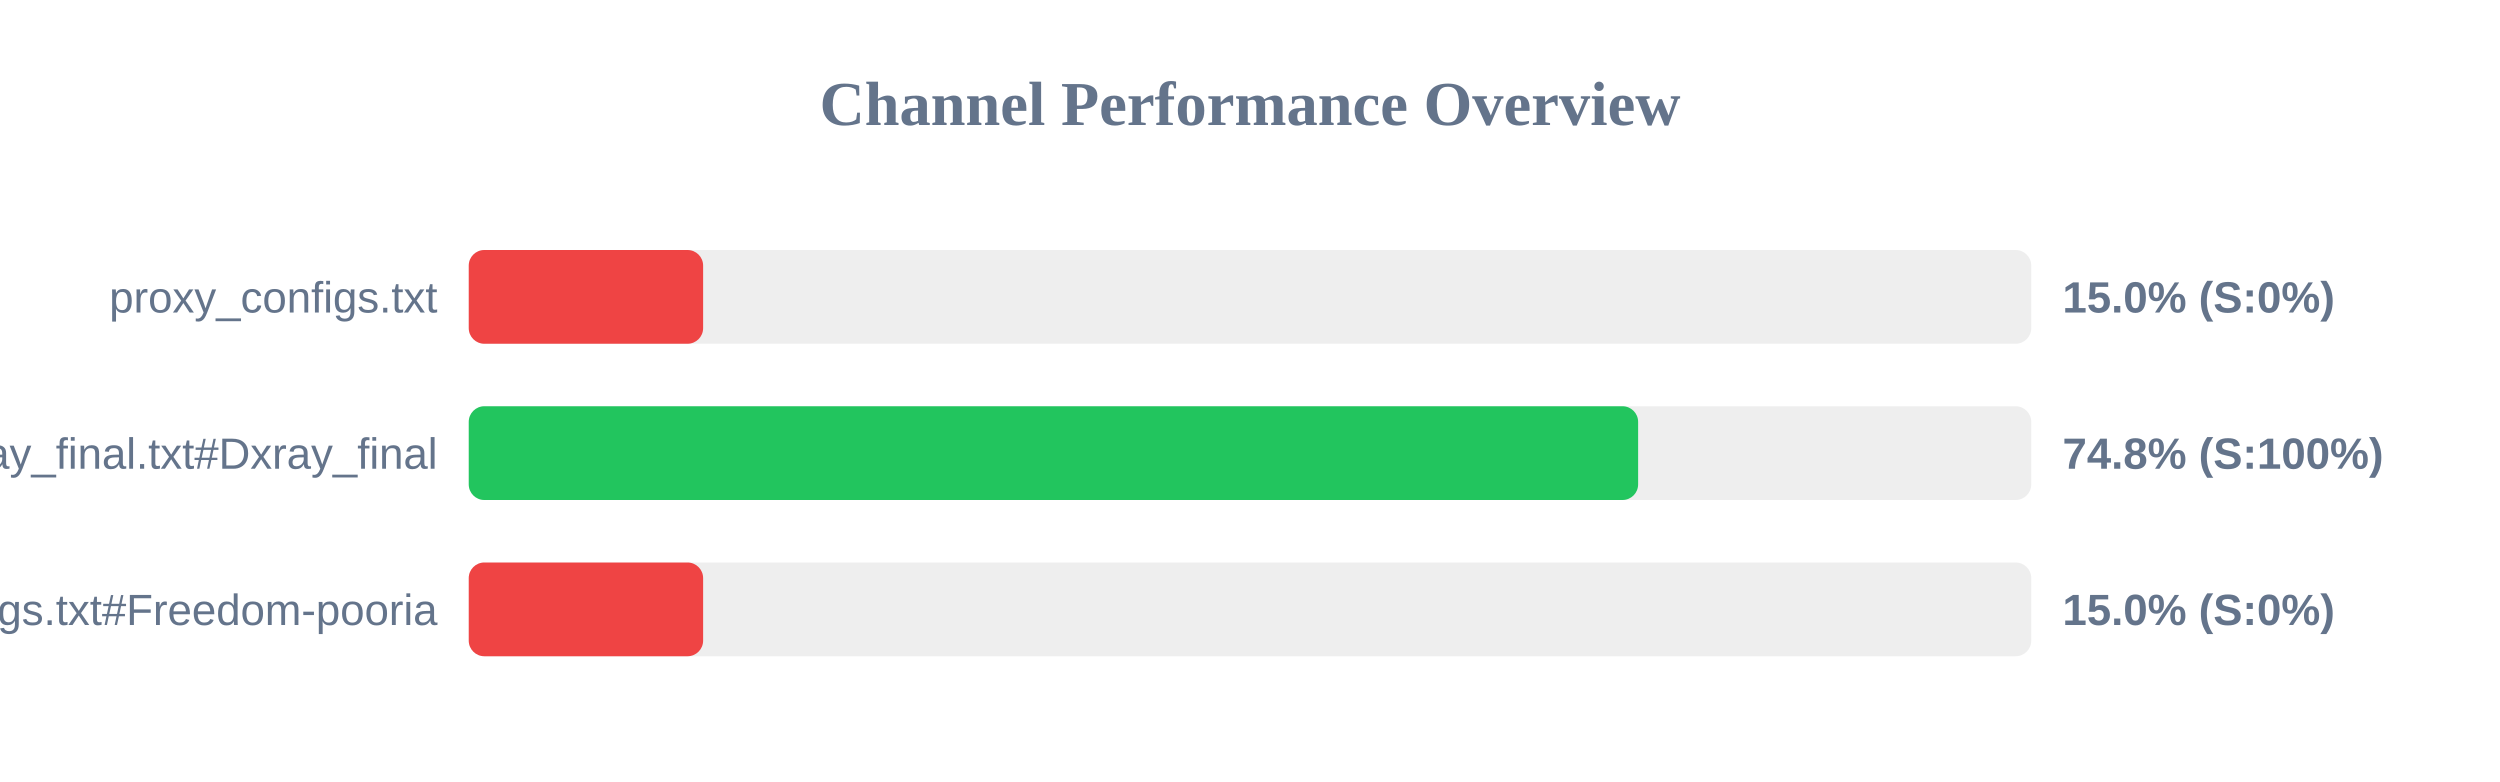
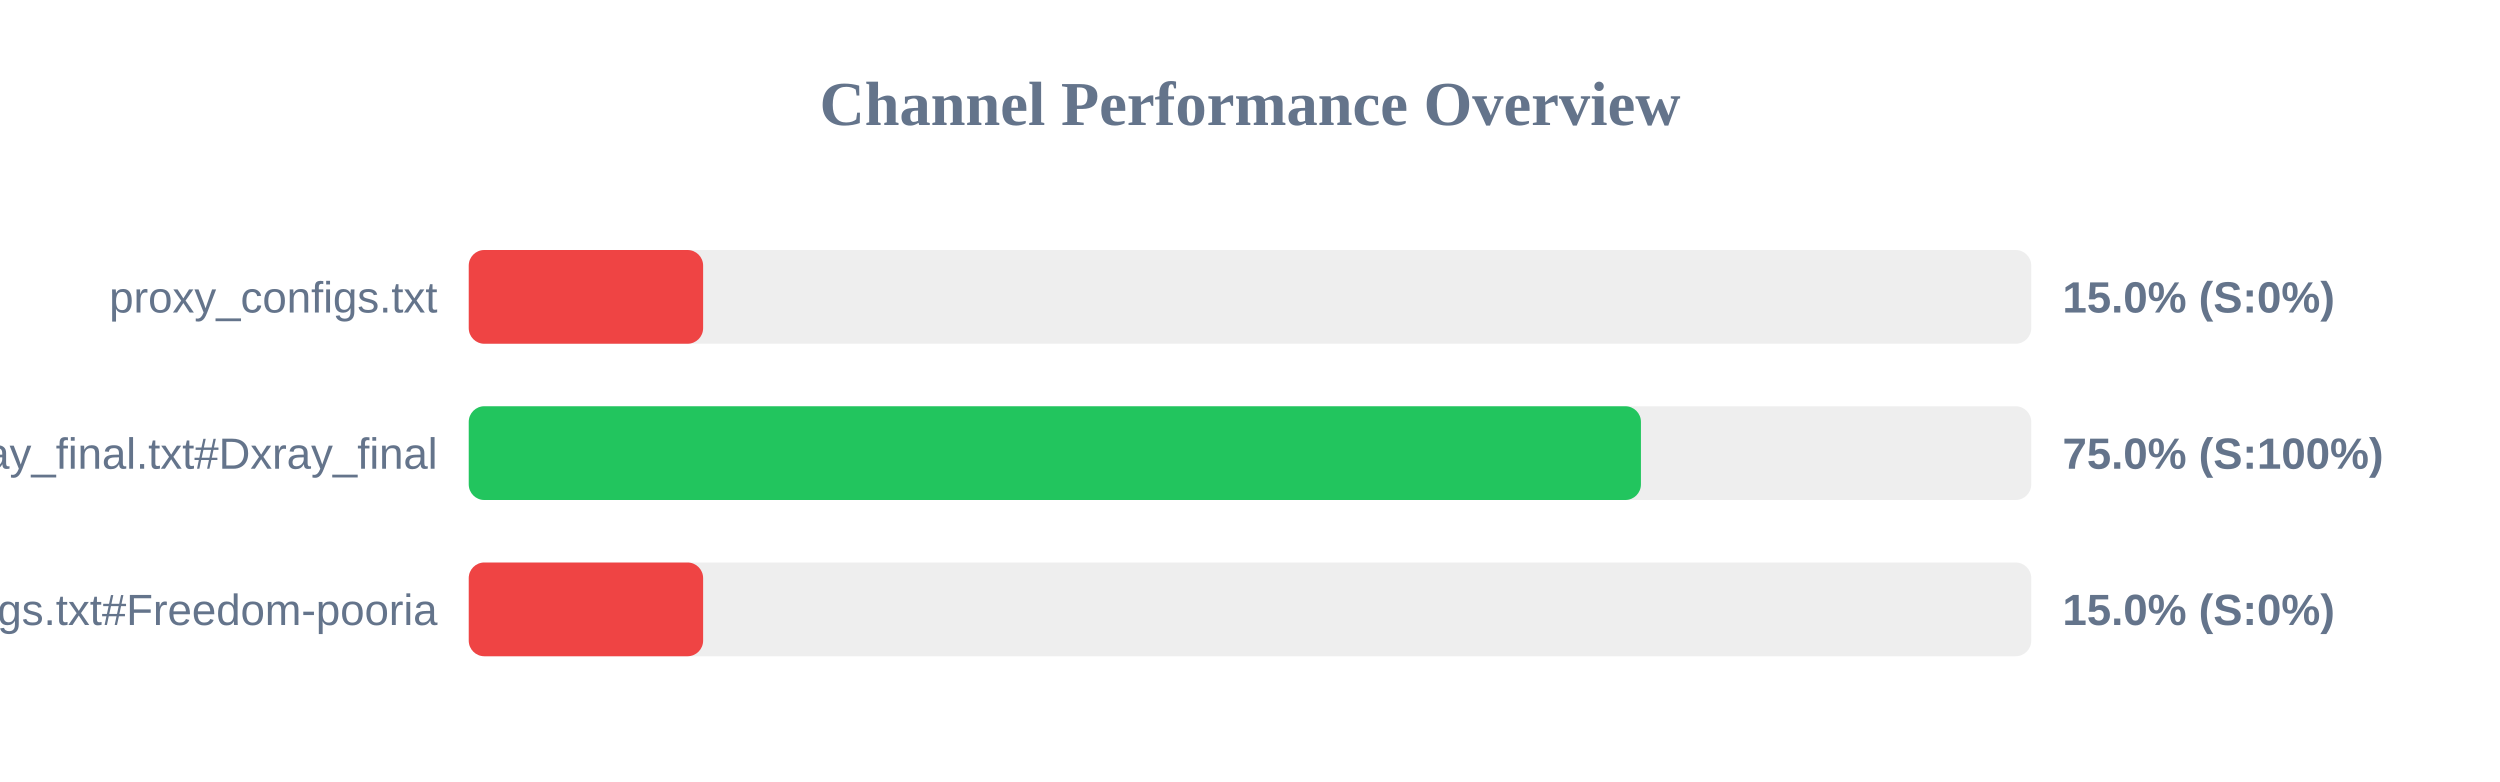
<svg xmlns="http://www.w3.org/2000/svg" width="800" height="250" version="1.1">
  <style>
        .row { font: 14px Arial; fill: #64748b; }
        .score { font: bold 14px Arial; fill: #64748b; }
    </style>
  <text x="400" y="40" text-anchor="middle" font-size="20px" font-weight="bold" fill="#64748b">Channel Performance Overview</text>
  <rect x="150" y="80" width="500" height="30" fill="#eee" rx="5" />
  <rect x="150" y="80" width="75.0" height="30" fill="#ef4444" rx="5" />
  <text x="140" y="100" text-anchor="end" class="row">proxy_configs.txt</text>
  <text x="660" y="100" text-anchor="start" class="score">15.0% (S:0%)</text>
  <rect x="150" y="130" width="500" height="30" fill="#eee" rx="5" />
-   <rect x="150" y="130" width="374.2" height="30" fill="#22c55e" rx="5" />
+   <rect x="150" y="130" width="375.1" height="30" fill="#22c55e" rx="5" />
  <text x="140" y="150" text-anchor="end" class="row">xray_final.txt#Dxray_final</text>
-   <text x="660" y="150" text-anchor="start" class="score">74.8% (S:100%)</text>
+   <text x="660" y="150" text-anchor="start" class="score">75.0% (S:100%)</text>
  <rect x="150" y="180" width="500" height="30" fill="#eee" rx="5" />
  <rect x="150" y="180" width="75.0" height="30" fill="#ef4444" rx="5" />
  <text x="140" y="200" text-anchor="end" class="row">v2ray_configs.txt#Freedom-pooria</text>
  <text x="660" y="200" text-anchor="start" class="score">15.0% (S:0%)</text>
</svg>
